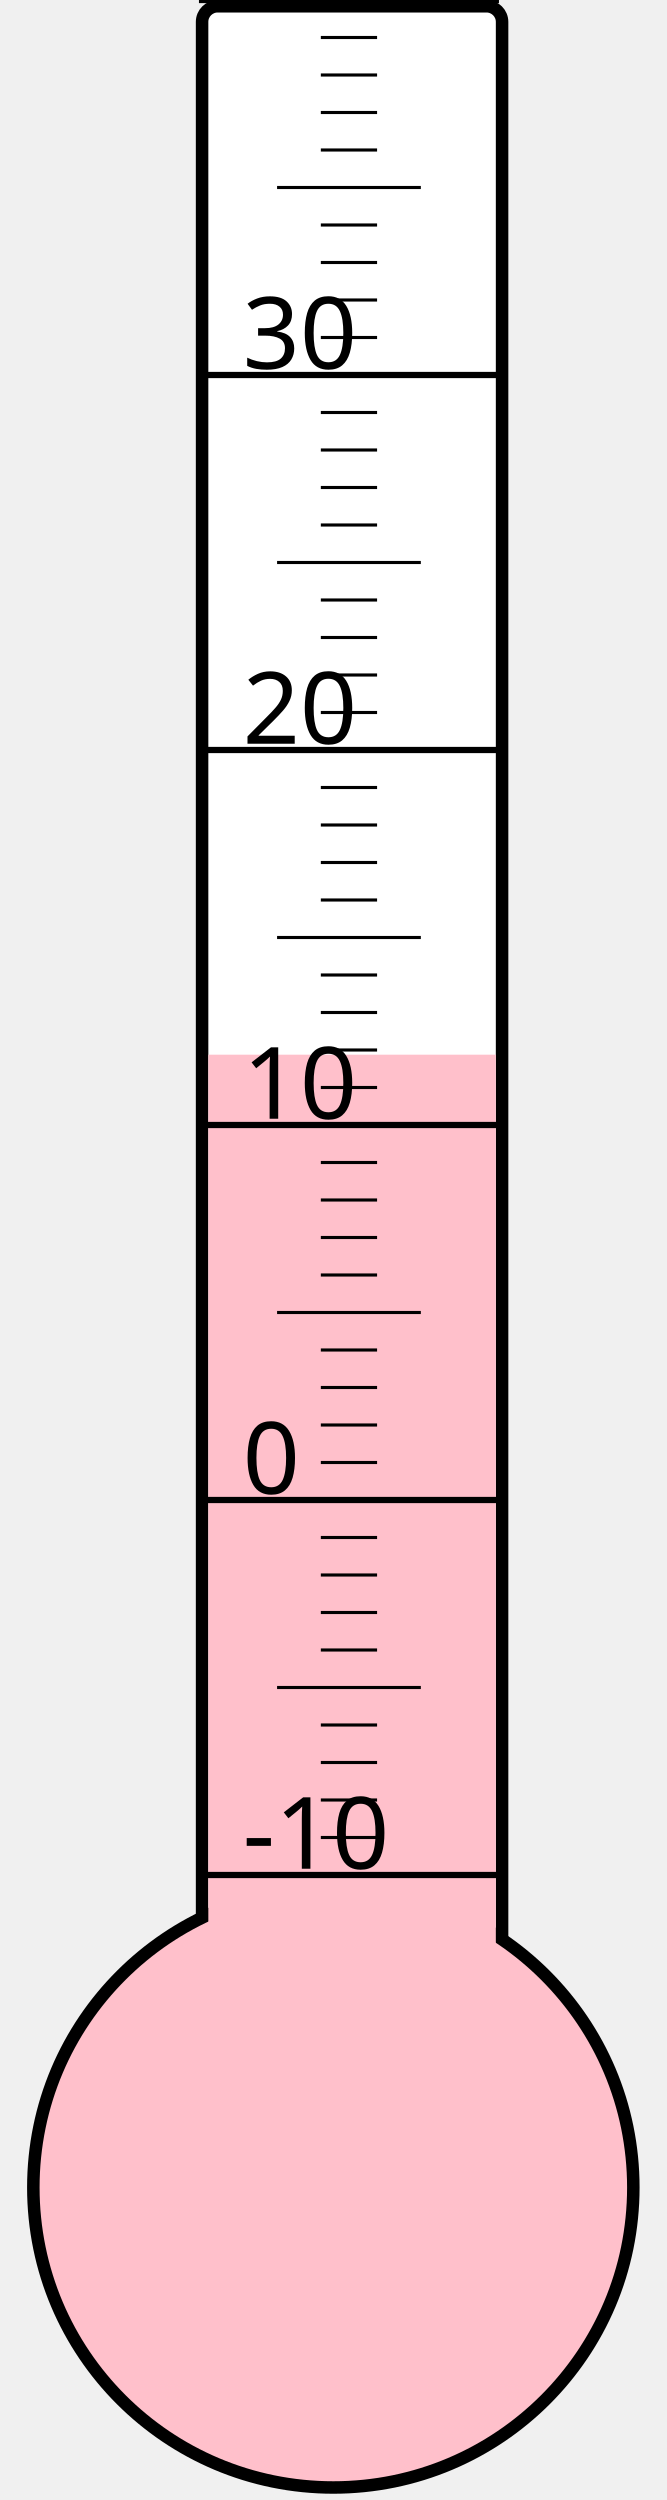
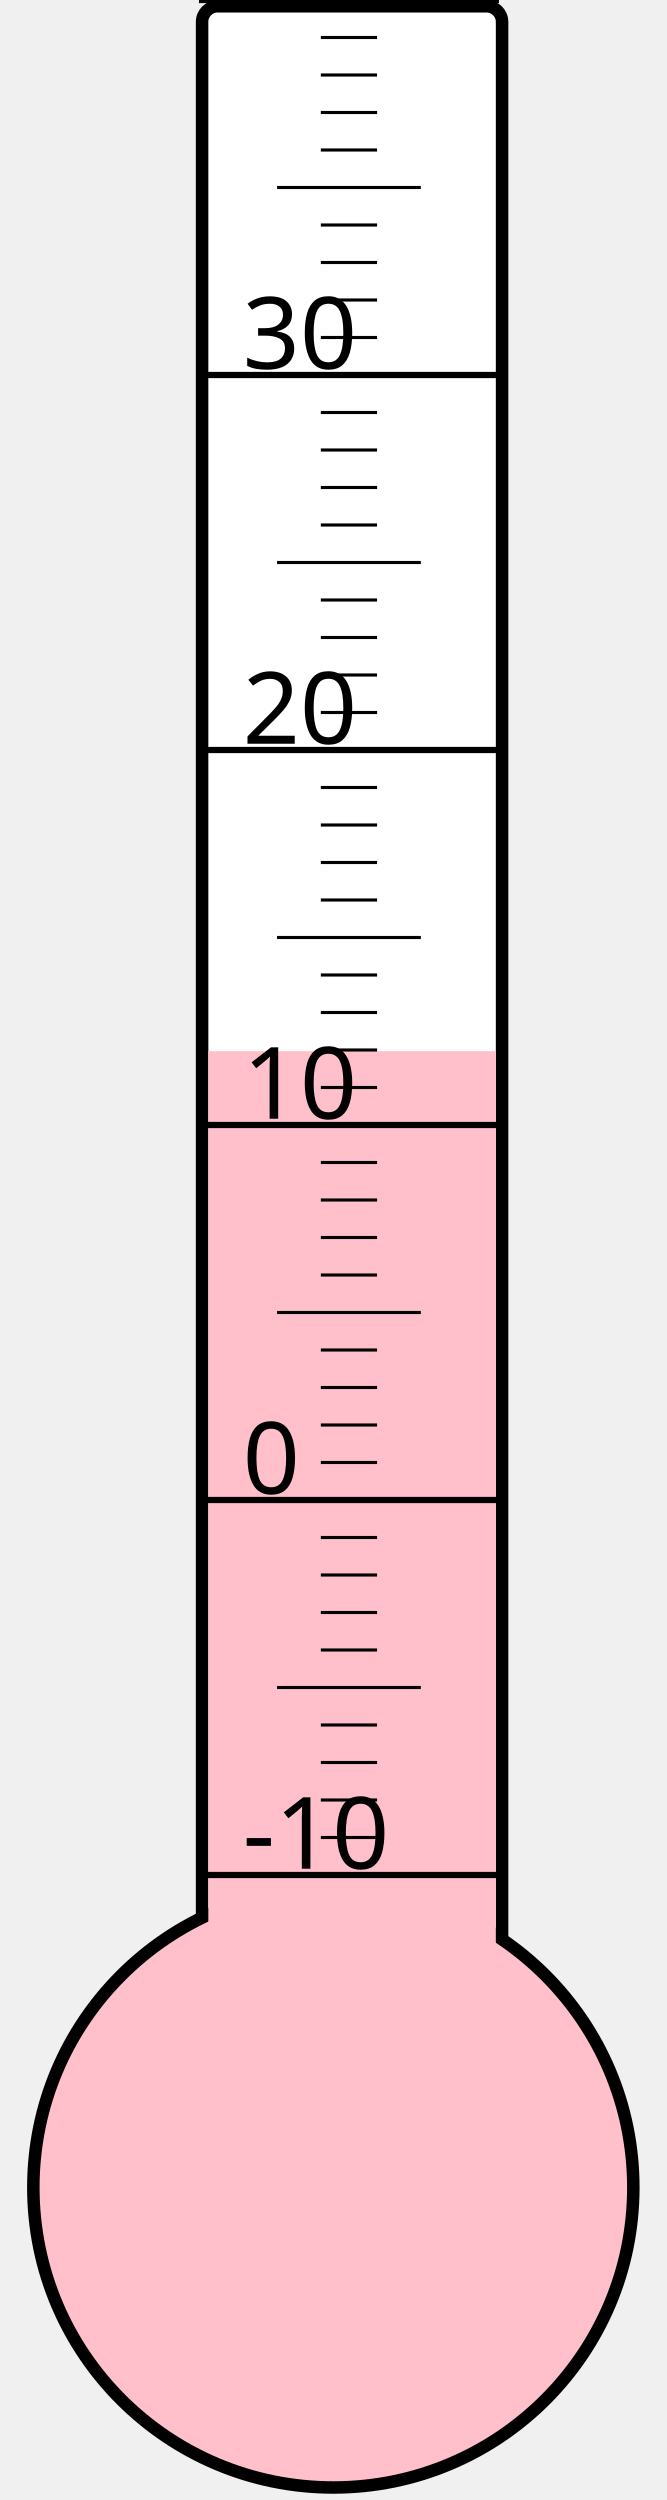
<svg xmlns="http://www.w3.org/2000/svg" width="40px" height="150px" viewBox="0 0 200 800">
  <rect width="200" height="800" x="0" y="0" style="fill: #ffffeb; fill-opacity: 0;" />
  <rect width="96" height="680" x="58" y="2" rx="5" ry="5" style="fill: white; fill-opacity: 1; stroke: black; stroke-width: 4;" />
  <circle cx="100" cy="700" r="96" style="fill: pink; stroke: black; stroke-width: 4;" />
-   <rect width="92" height="362.5" x="60" y="337.5" style="fill: pink; fill-opacity: 1; stroke-width: 0;" />
+   <rect width="92" height="363.625" x="60" y="336.375" style="fill: pink; fill-opacity: 1; stroke-width: 0;" />
  <text x="71" y="598" style="font-family: sans-serif; font-size: 24pt;">-10</text>
  <text x="71" y="478" style="font-family: sans-serif; font-size: 24pt;">0</text>
  <text x="71" y="358" style="font-family: sans-serif; font-size: 24pt;">10</text>
  <text x="71" y="238" style="font-family: sans-serif; font-size: 24pt;">20</text>
  <text x="71" y="118" style="font-family: sans-serif; font-size: 24pt;">30</text>
  <g style="stroke: black;">
    <line x1="57" y1="600" x2="153" y2="600" style="stroke-width: 2;" />
    <line x1="96" y1="588" x2="114" y2="588" style="stroke-width: 1;" />
    <line x1="96" y1="576" x2="114" y2="576" style="stroke-width: 1;" />
    <line x1="96" y1="564" x2="114" y2="564" style="stroke-width: 1;" />
    <line x1="96" y1="552" x2="114" y2="552" style="stroke-width: 1;" />
    <line x1="82" y1="540" x2="128" y2="540" style="stroke-width: 1;" />
    <line x1="96" y1="528" x2="114" y2="528" style="stroke-width: 1;" />
    <line x1="96" y1="516" x2="114" y2="516" style="stroke-width: 1;" />
    <line x1="96" y1="504" x2="114" y2="504" style="stroke-width: 1;" />
    <line x1="96" y1="492" x2="114" y2="492" style="stroke-width: 1;" />
    <line x1="57" y1="480" x2="153" y2="480" style="stroke-width: 2;" />
    <line x1="96" y1="468" x2="114" y2="468" style="stroke-width: 1;" />
    <line x1="96" y1="456" x2="114" y2="456" style="stroke-width: 1;" />
    <line x1="96" y1="444" x2="114" y2="444" style="stroke-width: 1;" />
    <line x1="96" y1="432" x2="114" y2="432" style="stroke-width: 1;" />
    <line x1="82" y1="420" x2="128" y2="420" style="stroke-width: 1;" />
    <line x1="96" y1="408" x2="114" y2="408" style="stroke-width: 1;" />
    <line x1="96" y1="396" x2="114" y2="396" style="stroke-width: 1;" />
    <line x1="96" y1="384" x2="114" y2="384" style="stroke-width: 1;" />
    <line x1="96" y1="372" x2="114" y2="372" style="stroke-width: 1;" />
    <line x1="57" y1="360" x2="153" y2="360" style="stroke-width: 2;" />
    <line x1="96" y1="348" x2="114" y2="348" style="stroke-width: 1;" />
    <line x1="96" y1="336" x2="114" y2="336" style="stroke-width: 1;" />
    <line x1="96" y1="324" x2="114" y2="324" style="stroke-width: 1;" />
    <line x1="96" y1="312" x2="114" y2="312" style="stroke-width: 1;" />
    <line x1="82" y1="300" x2="128" y2="300" style="stroke-width: 1;" />
    <line x1="96" y1="288" x2="114" y2="288" style="stroke-width: 1;" />
    <line x1="96" y1="276" x2="114" y2="276" style="stroke-width: 1;" />
    <line x1="96" y1="264" x2="114" y2="264" style="stroke-width: 1;" />
    <line x1="96" y1="252" x2="114" y2="252" style="stroke-width: 1;" />
    <line x1="57" y1="240" x2="153" y2="240" style="stroke-width: 2;" />
    <line x1="96" y1="228" x2="114" y2="228" style="stroke-width: 1;" />
    <line x1="96" y1="216" x2="114" y2="216" style="stroke-width: 1;" />
    <line x1="96" y1="204" x2="114" y2="204" style="stroke-width: 1;" />
    <line x1="96" y1="192" x2="114" y2="192" style="stroke-width: 1;" />
    <line x1="82" y1="180" x2="128" y2="180" style="stroke-width: 1;" />
    <line x1="96" y1="168" x2="114" y2="168" style="stroke-width: 1;" />
    <line x1="96" y1="156" x2="114" y2="156" style="stroke-width: 1;" />
    <line x1="96" y1="144" x2="114" y2="144" style="stroke-width: 1;" />
    <line x1="96" y1="132" x2="114" y2="132" style="stroke-width: 1;" />
    <line x1="57" y1="120" x2="153" y2="120" style="stroke-width: 2;" />
    <line x1="96" y1="108" x2="114" y2="108" style="stroke-width: 1;" />
    <line x1="96" y1="96" x2="114" y2="96" style="stroke-width: 1;" />
    <line x1="96" y1="84" x2="114" y2="84" style="stroke-width: 1;" />
    <line x1="96" y1="72" x2="114" y2="72" style="stroke-width: 1;" />
    <line x1="82" y1="60" x2="128" y2="60" style="stroke-width: 1;" />
    <line x1="96" y1="48" x2="114" y2="48" style="stroke-width: 1;" />
    <line x1="96" y1="36" x2="114" y2="36" style="stroke-width: 1;" />
    <line x1="96" y1="24" x2="114" y2="24" style="stroke-width: 1;" />
    <line x1="96" y1="12" x2="114" y2="12" style="stroke-width: 1;" />
    <line x1="57" y1="0" x2="153" y2="0" style="stroke-width: 2;" />
  </g>
</svg>
